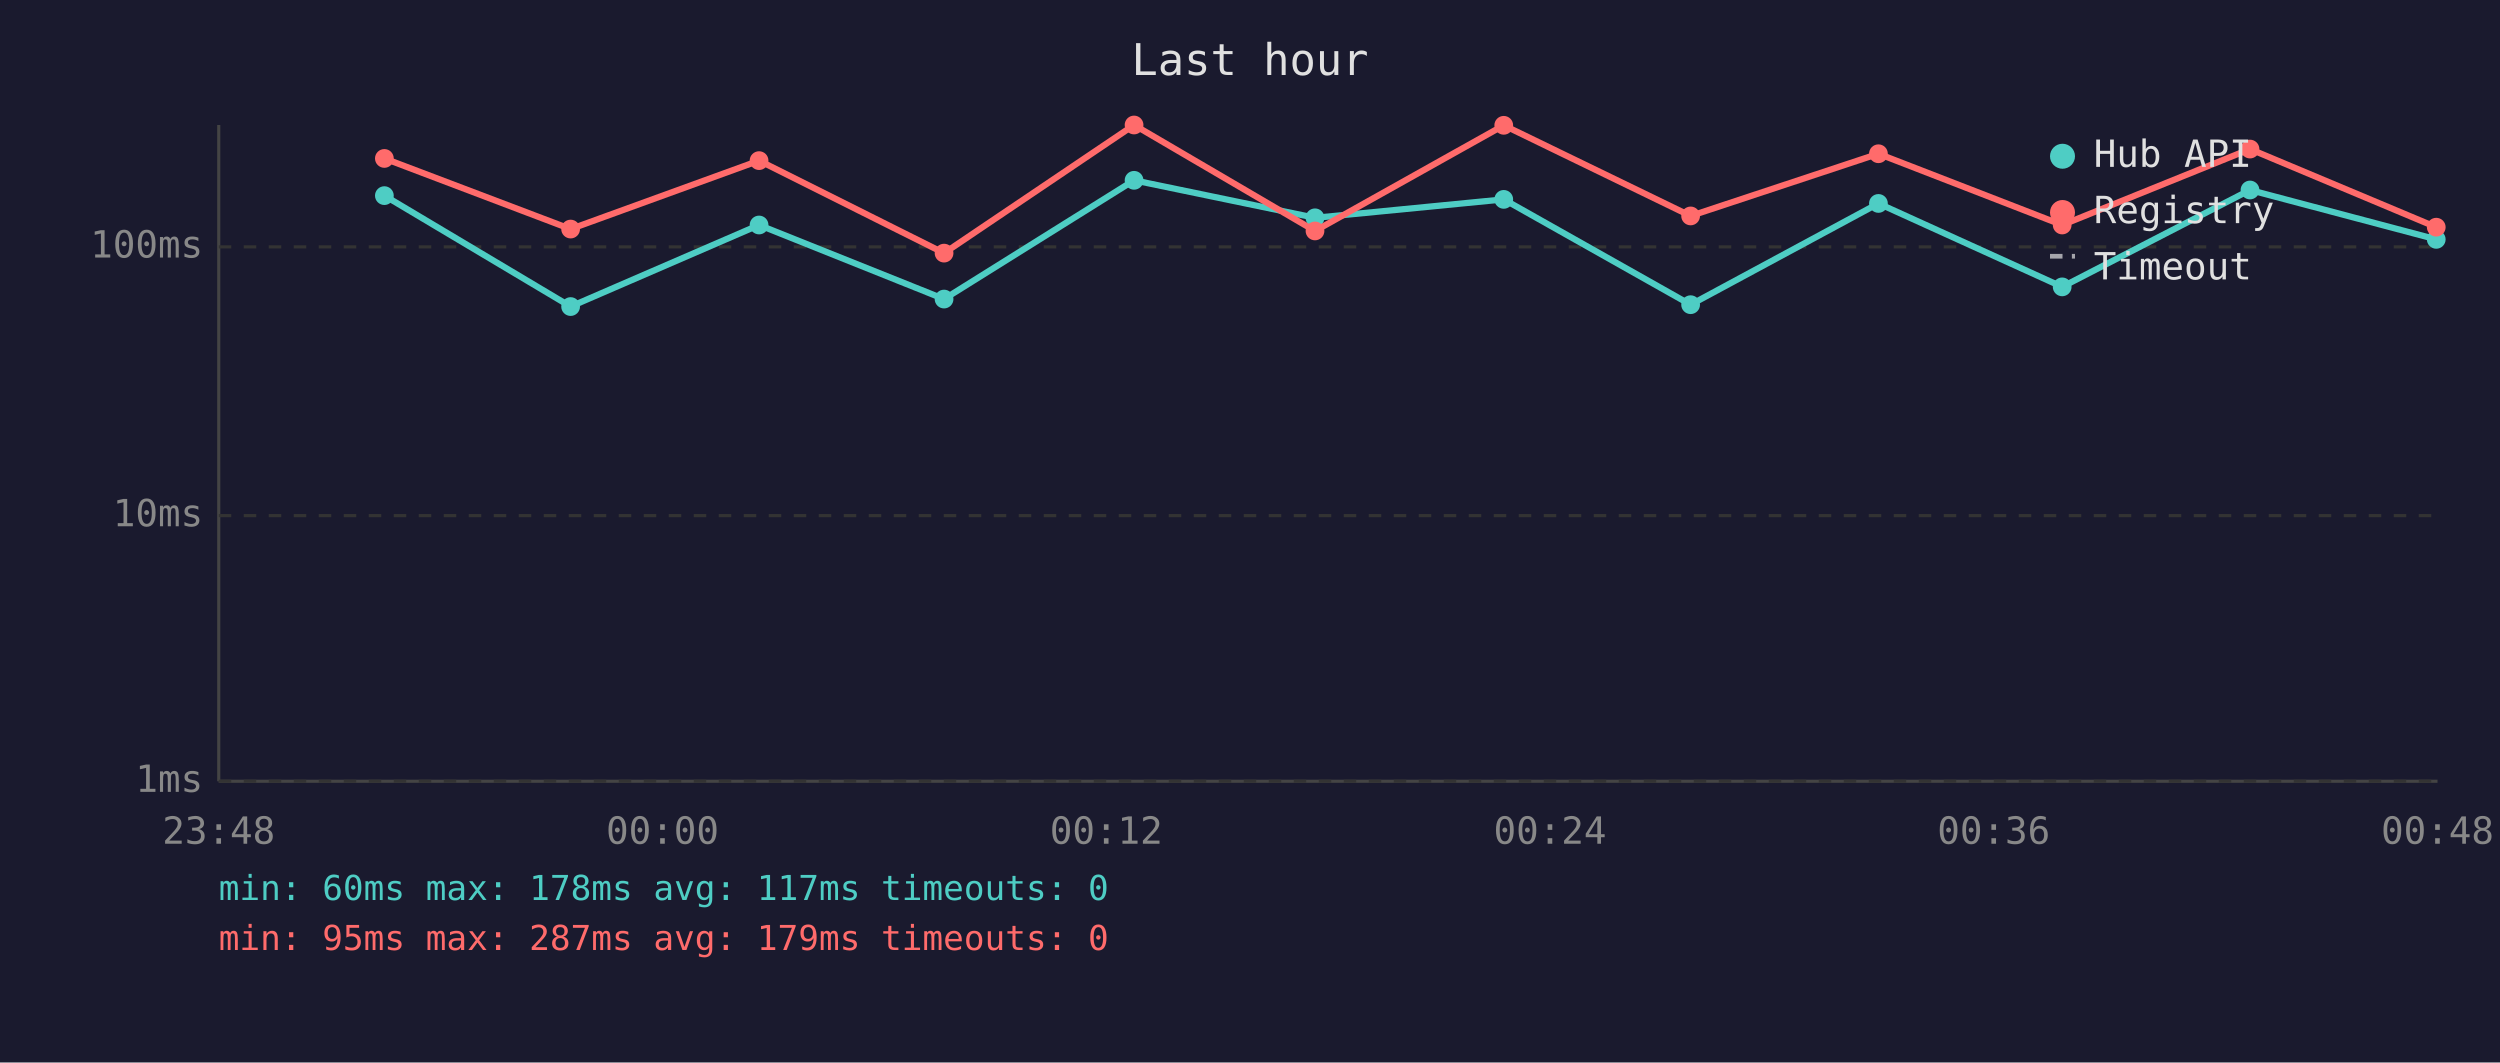
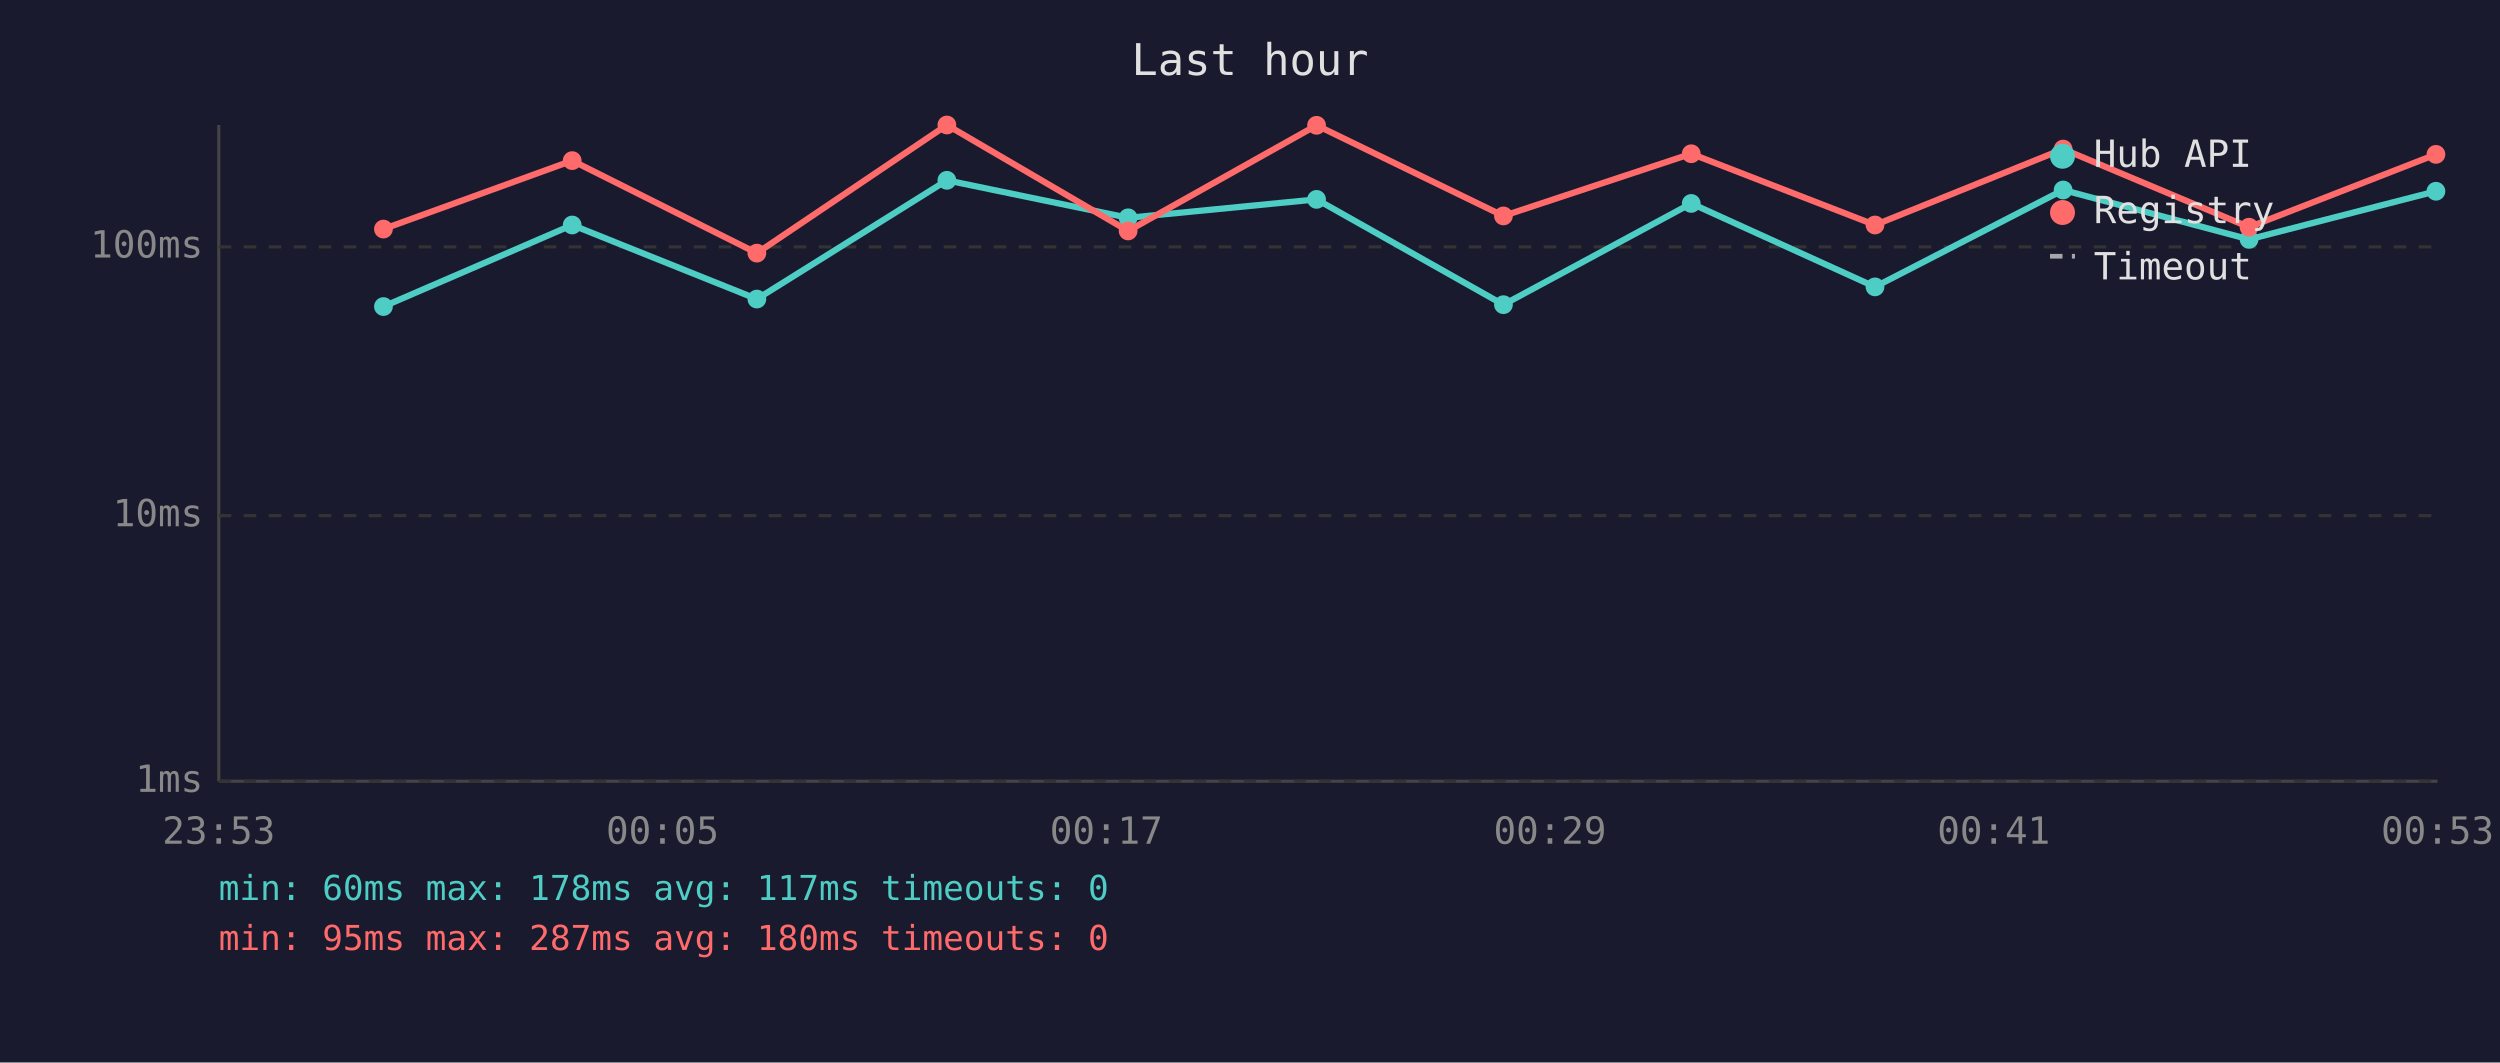
<svg xmlns="http://www.w3.org/2000/svg" viewBox="0 0 800 340" font-family="monospace" font-size="12">
  <rect width="800" height="340" fill="#1a1a2e" />
  <text x="400" y="24" fill="#e0e0e0" font-size="14" text-anchor="middle">Last hour</text>
  <line x1="70" y1="40" x2="70" y2="250" stroke="#444" stroke-width="1" />
  <line x1="70" y1="250" x2="780" y2="250" stroke="#444" stroke-width="1" />
  <line x1="70" y1="250" x2="780" y2="250" stroke="#333" stroke-width="1" stroke-dasharray="4" />
  <text x="65" y="250" fill="#888" text-anchor="end" dominant-baseline="middle">1ms</text>
  <line x1="70" y1="165" x2="780" y2="165" stroke="#333" stroke-width="1" stroke-dasharray="4" />
  <text x="65" y="165" fill="#888" text-anchor="end" dominant-baseline="middle">10ms</text>
  <line x1="70" y1="79" x2="780" y2="79" stroke="#333" stroke-width="1" stroke-dasharray="4" />
  <text x="65" y="79" fill="#888" text-anchor="end" dominant-baseline="middle">100ms</text>
-   <text x="70" y="270" fill="#888" text-anchor="middle">23:48</text>
-   <text x="212" y="270" fill="#888" text-anchor="middle">00:00</text>
-   <text x="354" y="270" fill="#888" text-anchor="middle">00:12</text>
-   <text x="496" y="270" fill="#888" text-anchor="middle">00:24</text>
-   <text x="638" y="270" fill="#888" text-anchor="middle">00:36</text>
-   <text x="780" y="270" fill="#888" text-anchor="middle">00:48</text>
-   <polyline points="123.0,62.6 182.6,98.1 242.9,72.0 302.1,95.7 362.9,57.7 420.8,69.7 481.2,63.8 541.0,97.5 601.1,65.1 659.9,91.8 720.0,60.8 779.6,76.6" fill="none" stroke="#4ecdc4" stroke-width="2" opacity="1" />
-   <circle cx="123.0" cy="62.6" r="3" fill="#4ecdc4" />
-   <circle cx="182.6" cy="98.1" r="3" fill="#4ecdc4" />
-   <circle cx="242.9" cy="72.0" r="3" fill="#4ecdc4" />
-   <circle cx="302.1" cy="95.7" r="3" fill="#4ecdc4" />
-   <circle cx="362.9" cy="57.7" r="3" fill="#4ecdc4" />
-   <circle cx="420.8" cy="69.7" r="3" fill="#4ecdc4" />
-   <circle cx="481.2" cy="63.8" r="3" fill="#4ecdc4" />
-   <circle cx="541.0" cy="97.5" r="3" fill="#4ecdc4" />
-   <circle cx="601.1" cy="65.1" r="3" fill="#4ecdc4" />
-   <circle cx="659.9" cy="91.8" r="3" fill="#4ecdc4" />
-   <circle cx="720.0" cy="60.8" r="3" fill="#4ecdc4" />
-   <circle cx="779.6" cy="76.6" r="3" fill="#4ecdc4" />
-   <polyline points="123.0,50.7 182.6,73.3 242.9,51.4 302.1,81.0 362.9,40.0 420.8,73.9 481.2,40.1 541.0,69.1 601.1,49.2 659.9,72.0 720.0,47.7 779.6,72.7" fill="none" stroke="#ff6b6b" stroke-width="2" opacity="1" />
-   <circle cx="123.0" cy="50.7" r="3" fill="#ff6b6b" />
-   <circle cx="182.6" cy="73.3" r="3" fill="#ff6b6b" />
-   <circle cx="242.9" cy="51.4" r="3" fill="#ff6b6b" />
-   <circle cx="302.1" cy="81.0" r="3" fill="#ff6b6b" />
-   <circle cx="362.9" cy="40.0" r="3" fill="#ff6b6b" />
-   <circle cx="420.8" cy="73.9" r="3" fill="#ff6b6b" />
-   <circle cx="481.2" cy="40.1" r="3" fill="#ff6b6b" />
-   <circle cx="541.0" cy="69.1" r="3" fill="#ff6b6b" />
-   <circle cx="601.1" cy="49.2" r="3" fill="#ff6b6b" />
-   <circle cx="659.9" cy="72.0" r="3" fill="#ff6b6b" />
-   <circle cx="720.0" cy="47.7" r="3" fill="#ff6b6b" />
-   <circle cx="779.6" cy="72.7" r="3" fill="#ff6b6b" />
+   <text x="70" y="270" fill="#888" text-anchor="middle">23:53</text>
+   <text x="212" y="270" fill="#888" text-anchor="middle">00:05</text>
+   <text x="354" y="270" fill="#888" text-anchor="middle">00:17</text>
+   <text x="496" y="270" fill="#888" text-anchor="middle">00:29</text>
+   <text x="638" y="270" fill="#888" text-anchor="middle">00:41</text>
+   <text x="780" y="270" fill="#888" text-anchor="middle">00:53</text>
+   <polyline points="122.7,98.1 183.1,72.0 242.2,95.7 303.0,57.7 361.0,69.7 421.3,63.8 481.1,97.5 541.2,65.1 600.0,91.8 660.2,60.8 719.7,76.6 779.5,61.2" fill="none" stroke="#4ecdc4" stroke-width="2" opacity="1" />
+   <circle cx="122.7" cy="98.1" r="3" fill="#4ecdc4" />
+   <circle cx="183.1" cy="72.0" r="3" fill="#4ecdc4" />
+   <circle cx="242.2" cy="95.7" r="3" fill="#4ecdc4" />
+   <circle cx="303.0" cy="57.7" r="3" fill="#4ecdc4" />
+   <circle cx="361.0" cy="69.7" r="3" fill="#4ecdc4" />
+   <circle cx="421.3" cy="63.8" r="3" fill="#4ecdc4" />
+   <circle cx="481.1" cy="97.5" r="3" fill="#4ecdc4" />
+   <circle cx="541.2" cy="65.1" r="3" fill="#4ecdc4" />
+   <circle cx="600.0" cy="91.8" r="3" fill="#4ecdc4" />
+   <circle cx="660.2" cy="60.8" r="3" fill="#4ecdc4" />
+   <circle cx="719.7" cy="76.6" r="3" fill="#4ecdc4" />
+   <circle cx="779.5" cy="61.2" r="3" fill="#4ecdc4" />
+   <polyline points="122.7,73.3 183.1,51.4 242.2,81.0 303.0,40.0 361.0,73.9 421.3,40.1 481.1,69.1 541.2,49.2 600.0,72.0 660.2,47.7 719.7,72.7 779.5,49.4" fill="none" stroke="#ff6b6b" stroke-width="2" opacity="1" />
+   <circle cx="122.7" cy="73.3" r="3" fill="#ff6b6b" />
+   <circle cx="183.1" cy="51.4" r="3" fill="#ff6b6b" />
+   <circle cx="242.2" cy="81.0" r="3" fill="#ff6b6b" />
+   <circle cx="303.0" cy="40.0" r="3" fill="#ff6b6b" />
+   <circle cx="361.0" cy="73.9" r="3" fill="#ff6b6b" />
+   <circle cx="421.3" cy="40.1" r="3" fill="#ff6b6b" />
+   <circle cx="481.1" cy="69.1" r="3" fill="#ff6b6b" />
+   <circle cx="541.2" cy="49.2" r="3" fill="#ff6b6b" />
+   <circle cx="600.0" cy="72.0" r="3" fill="#ff6b6b" />
+   <circle cx="660.2" cy="47.7" r="3" fill="#ff6b6b" />
+   <circle cx="719.7" cy="72.7" r="3" fill="#ff6b6b" />
+   <circle cx="779.5" cy="49.4" r="3" fill="#ff6b6b" />
  <circle cx="660" cy="50" r="4" fill="#4ecdc4" />
  <text x="670" y="50" fill="#e0e0e0" dominant-baseline="middle">Hub API</text>
  <circle cx="660" cy="68" r="4" fill="#ff6b6b" />
  <text x="670" y="68" fill="#e0e0e0" dominant-baseline="middle">Registry</text>
  <line x1="656" y1="82" x2="664" y2="82" stroke="#e0e0e0" stroke-width="1.5" stroke-dasharray="4,3" opacity="0.7" />
  <text x="670" y="86" fill="#e0e0e0" dominant-baseline="middle">Timeout</text>
  <text x="70" y="288" fill="#4ecdc4" font-size="11">min: 60ms  max: 178ms  avg: 117ms  timeouts: 0</text>
-   <text x="70" y="304" fill="#ff6b6b" font-size="11">min: 95ms  max: 287ms  avg: 179ms  timeouts: 0</text>
+   <text x="70" y="304" fill="#ff6b6b" font-size="11">min: 95ms  max: 287ms  avg: 180ms  timeouts: 0</text>
</svg>
